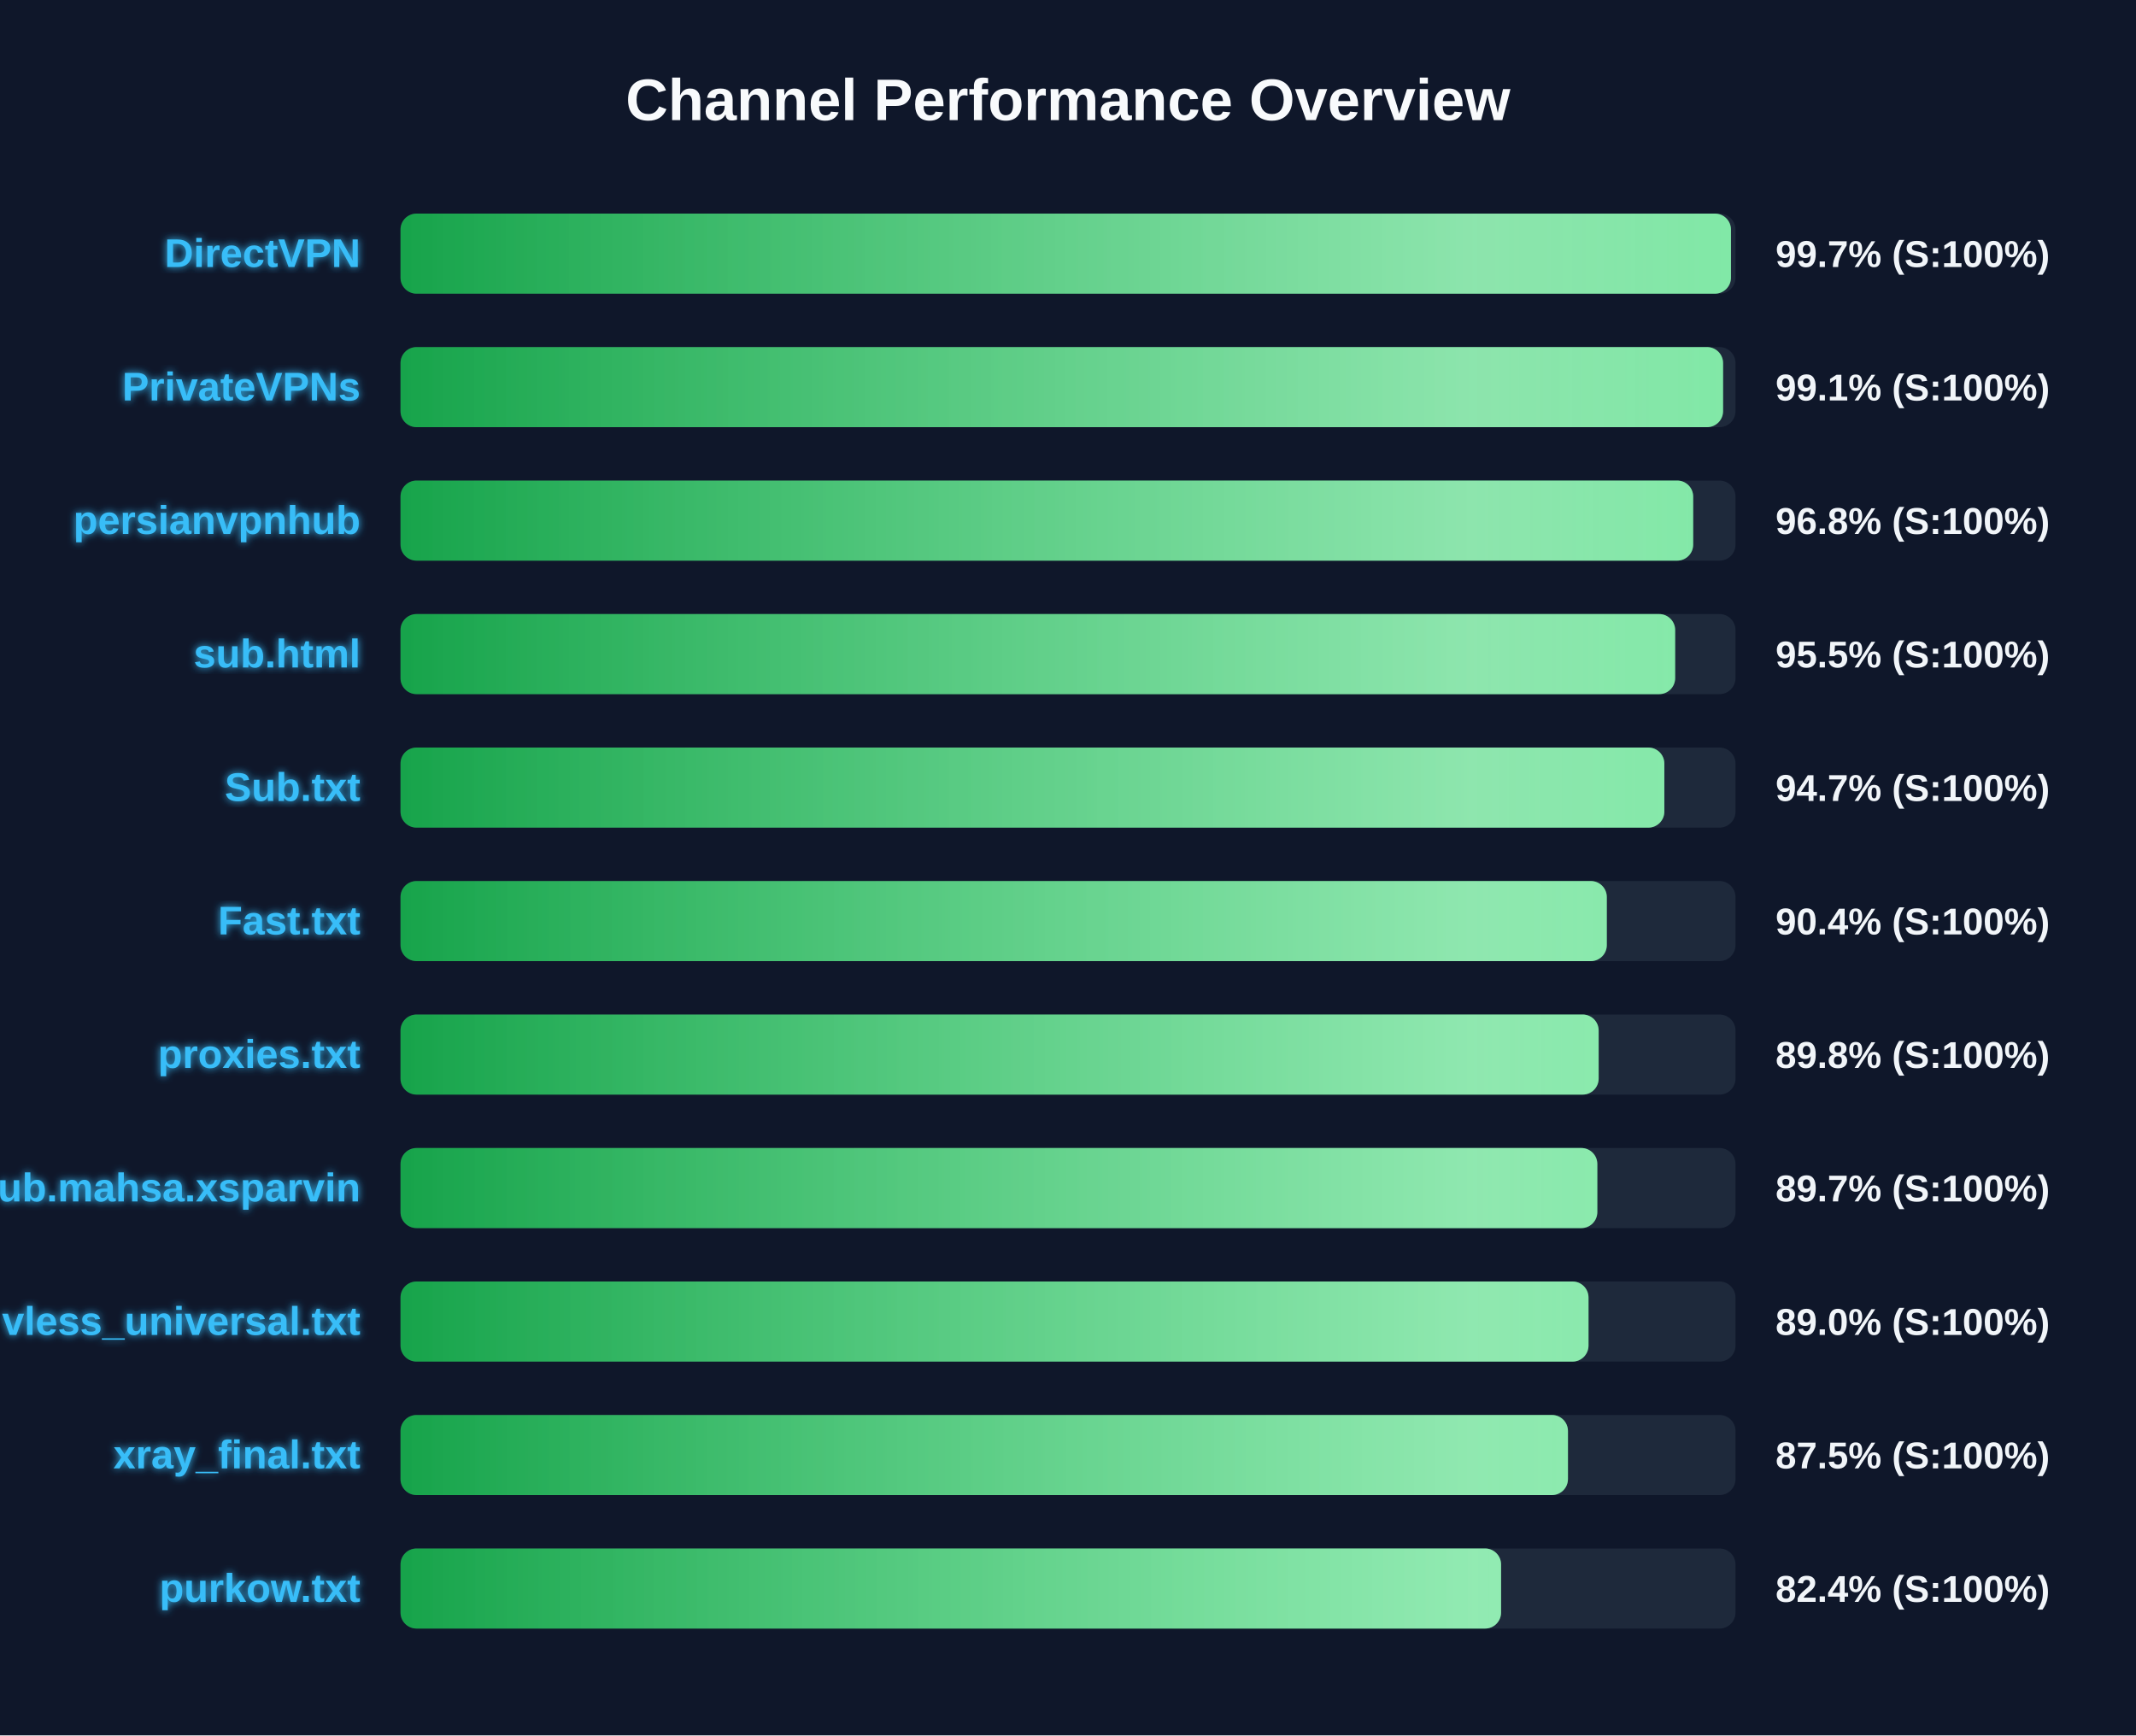
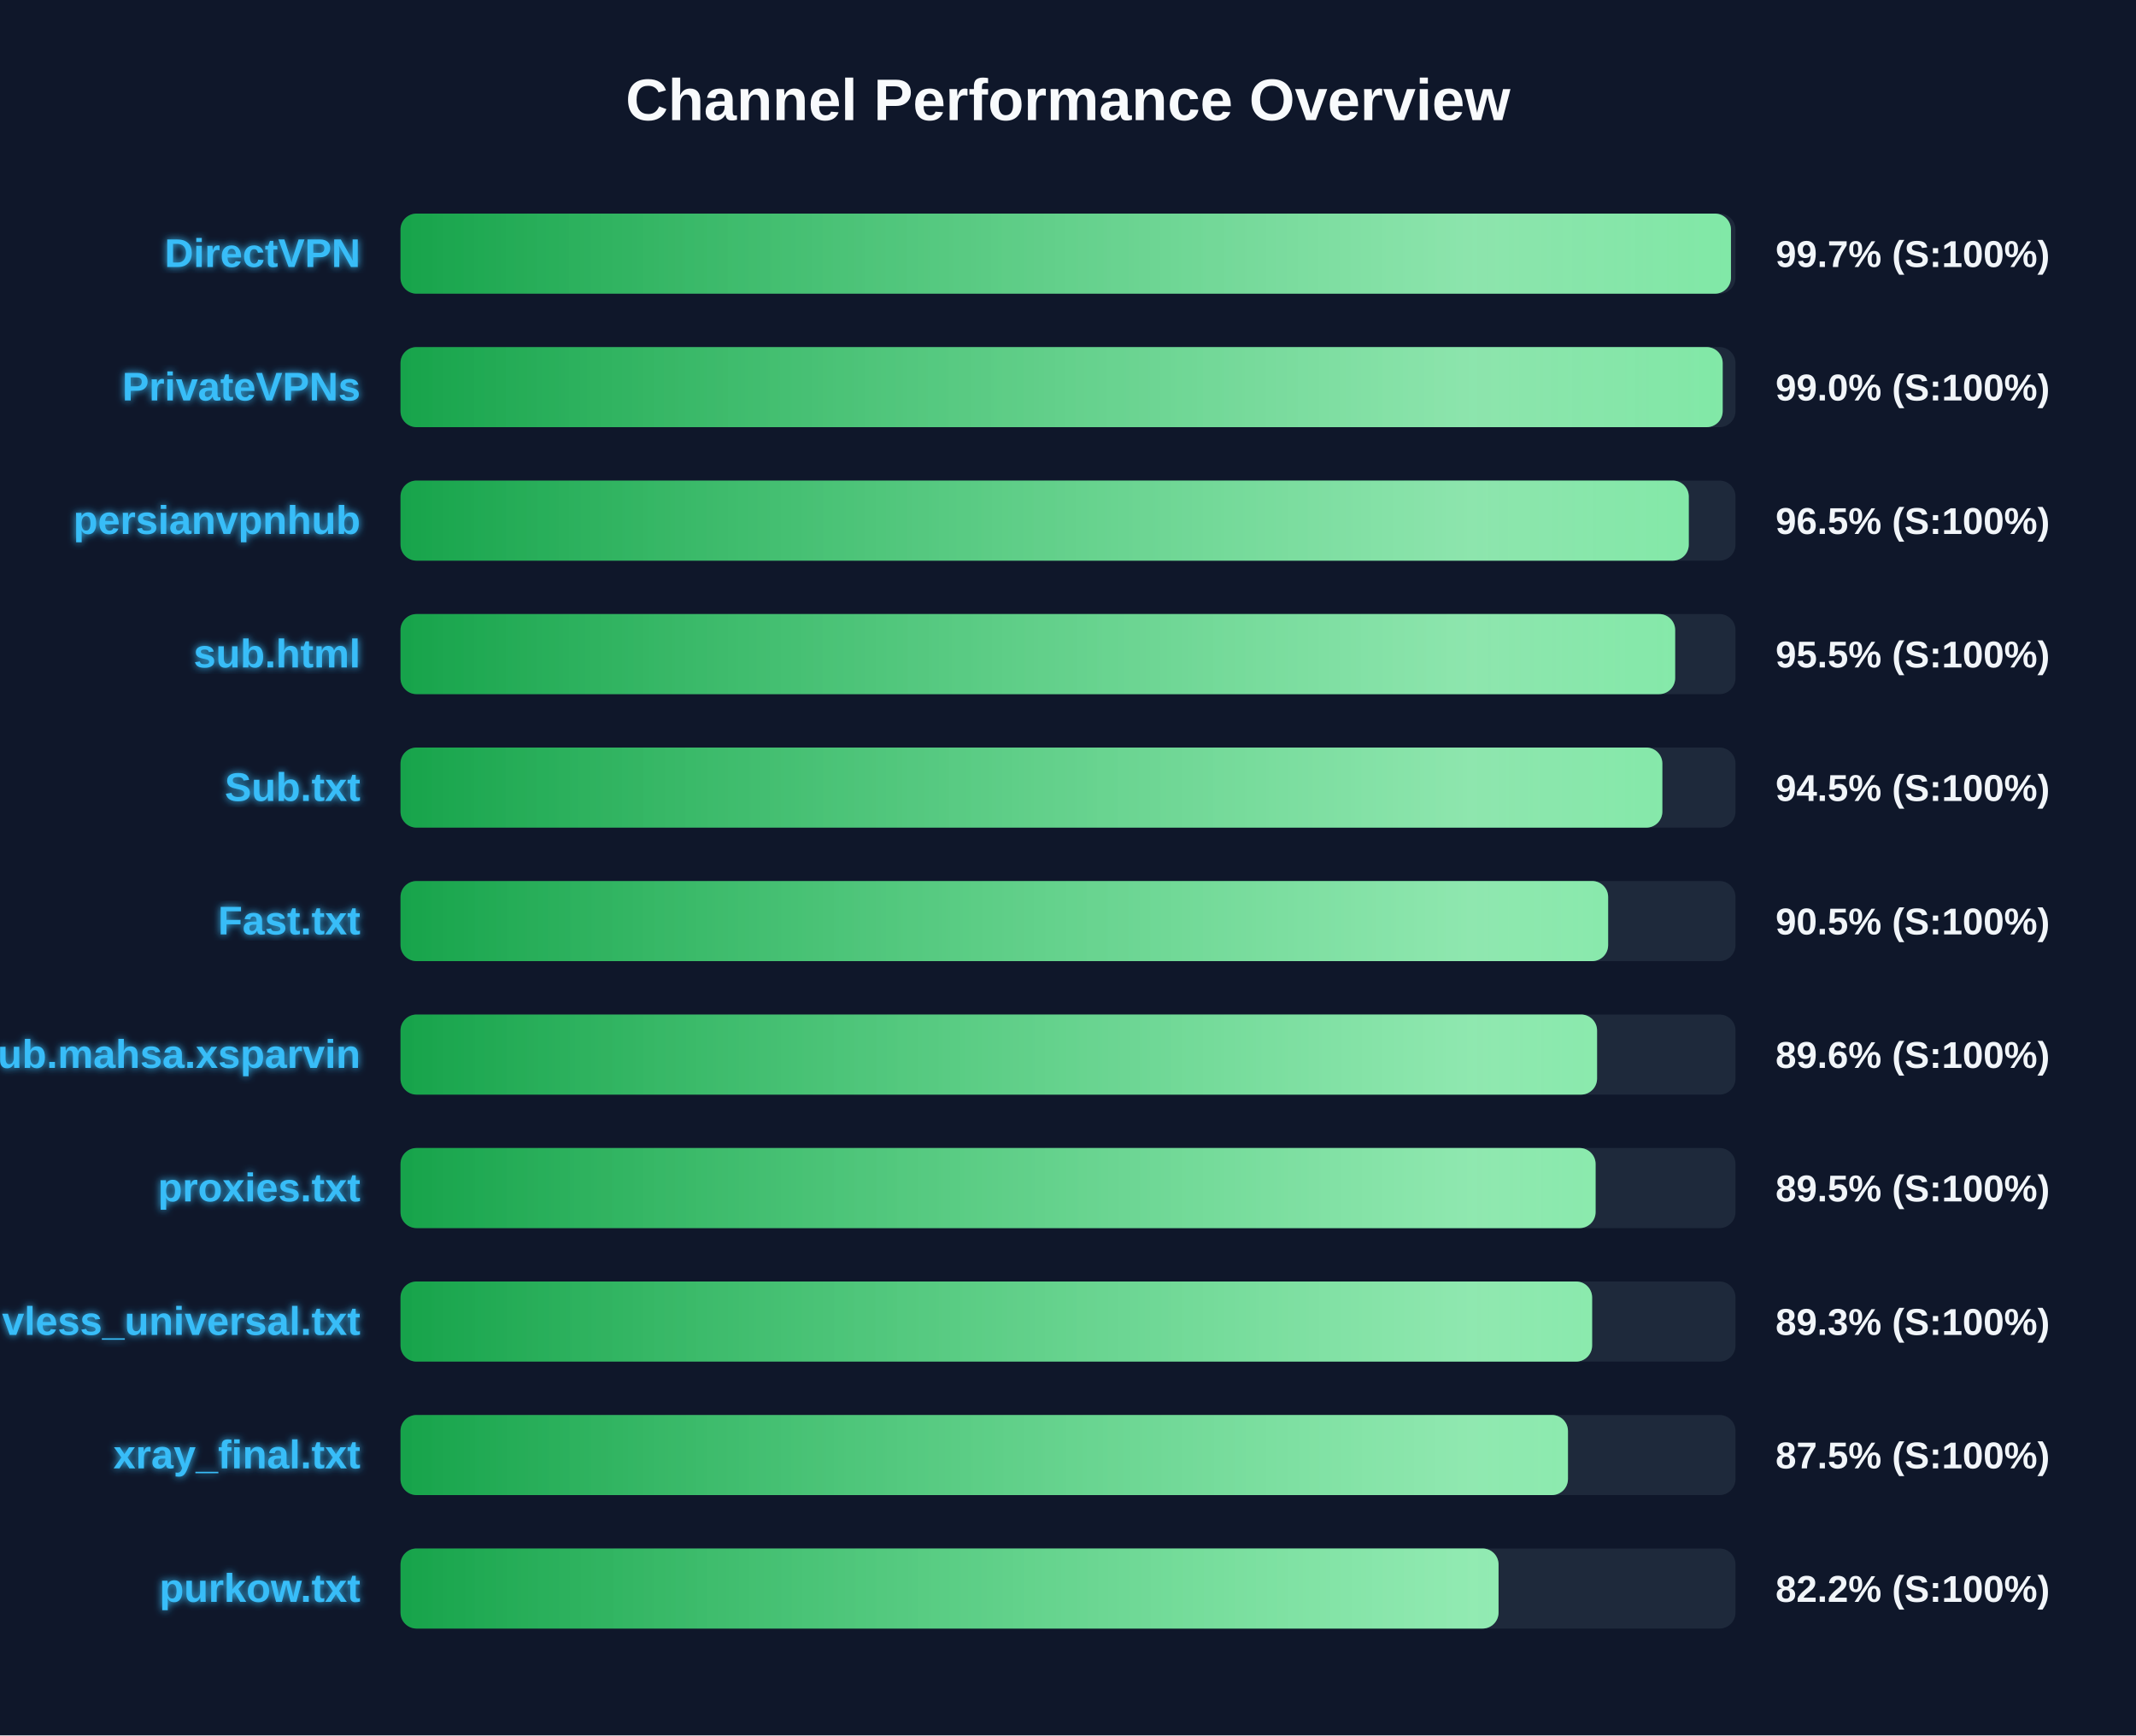
<svg xmlns="http://www.w3.org/2000/svg" width="800" height="650" version="1.1">
  <defs>
    <linearGradient id="grad-green" x1="0%" y1="0%" x2="100%" y2="0%">
      <stop offset="0%" stop-color="#16a34a" />
      <stop offset="100%" stop-color="#4ade80" />
    </linearGradient>
    <linearGradient id="grad-yellow" x1="0%" y1="0%" x2="100%" y2="0%">
      <stop offset="0%" stop-color="#ca8a04" />
      <stop offset="100%" stop-color="#fde047" />
    </linearGradient>
    <linearGradient id="grad-red" x1="0%" y1="0%" x2="100%" y2="0%">
      <stop offset="0%" stop-color="#dc2626" />
      <stop offset="100%" stop-color="#f87171" />
    </linearGradient>
    <linearGradient id="shimmer" x1="0%" y1="0%" x2="100%" y2="0%">
      <stop offset="0%" stop-color="rgba(255,255,255,0)" />
      <stop offset="50%" stop-color="rgba(255,255,255,0.4)" />
      <stop offset="100%" stop-color="rgba(255,255,255,0)" />
    </linearGradient>
    <filter id="glow" x="-20%" y="-20%" width="140%" height="140%">
      <feGaussianBlur stdDeviation="1.5" result="blur" />
      <feComposite in="SourceGraphic" in2="blur" operator="over" />
    </filter>
  </defs>
  <style>
        .bg-rect { fill: #0f172a; }
        .title { font: bold 22px 'Segoe UI', Arial, sans-serif; fill: #f8fafc; }
        .row { font: bold 15px 'Segoe UI', Arial, sans-serif; fill: #38bdf8; filter: url(#glow); }
        .score { font: bold 14px 'Segoe UI', Arial, sans-serif; fill: #f1f5f9; }
        @keyframes shimmer-anim {
            0% { transform: translateX(-100%); }
            100% { transform: translateX(200%); }
        }
        .shimmer-rect {
            animation: shimmer-anim 2.5s infinite linear;
        }
    </style>
  <rect width="100%" height="100%" class="bg-rect" />
  <text x="400" y="45" text-anchor="middle" class="title">Channel Performance Overview</text>
  <rect x="150" y="80" width="500" height="30" fill="#1e293b" rx="6" />
  <clipPath id="clip-0">
    <rect x="150" y="80" width="498.3" height="30" rx="6" />
  </clipPath>
  <rect x="150" y="80" width="498.3" height="30" fill="url(#grad-green)" rx="6" />
  <g clip-path="url(#clip-0)">
    <rect x="150" y="80" width="100%" height="30" fill="url(#shimmer)" class="shimmer-rect" />
  </g>
  <text x="135" y="100" text-anchor="end" class="row">DirectVPN</text>
  <text x="665" y="100" text-anchor="start" class="score">99.7% (S:100%)</text>
  <rect x="150" y="130" width="500" height="30" fill="#1e293b" rx="6" />
  <clipPath id="clip-1">
-     <rect x="150" y="130" width="495.35" height="30" rx="6" />
+     <rect x="150" y="130" width="495.2" height="30" rx="6" />
  </clipPath>
-   <rect x="150" y="130" width="495.35" height="30" fill="url(#grad-green)" rx="6" />
+   <rect x="150" y="130" width="495.2" height="30" fill="url(#grad-green)" rx="6" />
  <g clip-path="url(#clip-1)">
    <rect x="150" y="130" width="100%" height="30" fill="url(#shimmer)" class="shimmer-rect" />
  </g>
  <text x="135" y="150" text-anchor="end" class="row">PrivateVPNs</text>
-   <text x="665" y="150" text-anchor="start" class="score">99.1% (S:100%)</text>
+   <text x="665" y="150" text-anchor="start" class="score">99.0% (S:100%)</text>
  <rect x="150" y="180" width="500" height="30" fill="#1e293b" rx="6" />
  <clipPath id="clip-2">
-     <rect x="150" y="180" width="484.15" height="30" rx="6" />
+     <rect x="150" y="180" width="482.5" height="30" rx="6" />
  </clipPath>
-   <rect x="150" y="180" width="484.15" height="30" fill="url(#grad-green)" rx="6" />
+   <rect x="150" y="180" width="482.5" height="30" fill="url(#grad-green)" rx="6" />
  <g clip-path="url(#clip-2)">
    <rect x="150" y="180" width="100%" height="30" fill="url(#shimmer)" class="shimmer-rect" />
  </g>
  <text x="135" y="200" text-anchor="end" class="row">persianvpnhub</text>
-   <text x="665" y="200" text-anchor="start" class="score">96.8% (S:100%)</text>
+   <text x="665" y="200" text-anchor="start" class="score">96.5% (S:100%)</text>
  <rect x="150" y="230" width="500" height="30" fill="#1e293b" rx="6" />
  <clipPath id="clip-3">
    <rect x="150" y="230" width="477.4" height="30" rx="6" />
  </clipPath>
  <rect x="150" y="230" width="477.4" height="30" fill="url(#grad-green)" rx="6" />
  <g clip-path="url(#clip-3)">
    <rect x="150" y="230" width="100%" height="30" fill="url(#shimmer)" class="shimmer-rect" />
  </g>
  <text x="135" y="250" text-anchor="end" class="row">sub.html</text>
  <text x="665" y="250" text-anchor="start" class="score">95.5% (S:100%)</text>
  <rect x="150" y="280" width="500" height="30" fill="#1e293b" rx="6" />
  <clipPath id="clip-4">
-     <rect x="150" y="280" width="473.35" height="30" rx="6" />
+     <rect x="150" y="280" width="472.6" height="30" rx="6" />
  </clipPath>
-   <rect x="150" y="280" width="473.35" height="30" fill="url(#grad-green)" rx="6" />
+   <rect x="150" y="280" width="472.6" height="30" fill="url(#grad-green)" rx="6" />
  <g clip-path="url(#clip-4)">
    <rect x="150" y="280" width="100%" height="30" fill="url(#shimmer)" class="shimmer-rect" />
  </g>
  <text x="135" y="300" text-anchor="end" class="row">Sub.txt</text>
-   <text x="665" y="300" text-anchor="start" class="score">94.7% (S:100%)</text>
+   <text x="665" y="300" text-anchor="start" class="score">94.5% (S:100%)</text>
  <rect x="150" y="330" width="500" height="30" fill="#1e293b" rx="6" />
  <clipPath id="clip-5">
-     <rect x="150" y="330" width="451.8" height="30" rx="6" />
+     <rect x="150" y="330" width="452.3" height="30" rx="6" />
  </clipPath>
-   <rect x="150" y="330" width="451.8" height="30" fill="url(#grad-green)" rx="6" />
+   <rect x="150" y="330" width="452.3" height="30" fill="url(#grad-green)" rx="6" />
  <g clip-path="url(#clip-5)">
    <rect x="150" y="330" width="100%" height="30" fill="url(#shimmer)" class="shimmer-rect" />
  </g>
  <text x="135" y="350" text-anchor="end" class="row">Fast.txt</text>
-   <text x="665" y="350" text-anchor="start" class="score">90.4% (S:100%)</text>
+   <text x="665" y="350" text-anchor="start" class="score">90.5% (S:100%)</text>
  <rect x="150" y="380" width="500" height="30" fill="#1e293b" rx="6" />
  <clipPath id="clip-6">
-     <rect x="150" y="380" width="448.75" height="30" rx="6" />
+     <rect x="150" y="380" width="448.15" height="30" rx="6" />
  </clipPath>
-   <rect x="150" y="380" width="448.75" height="30" fill="url(#grad-green)" rx="6" />
+   <rect x="150" y="380" width="448.15" height="30" fill="url(#grad-green)" rx="6" />
  <g clip-path="url(#clip-6)">
    <rect x="150" y="380" width="100%" height="30" fill="url(#shimmer)" class="shimmer-rect" />
  </g>
-   <text x="135" y="400" text-anchor="end" class="row">proxies.txt</text>
-   <text x="665" y="400" text-anchor="start" class="score">89.8% (S:100%)</text>
+   <text x="135" y="400" text-anchor="end" class="row">Sub.mahsa.xsparvin</text>
+   <text x="665" y="400" text-anchor="start" class="score">89.6% (S:100%)</text>
  <rect x="150" y="430" width="500" height="30" fill="#1e293b" rx="6" />
  <clipPath id="clip-7">
-     <rect x="150" y="430" width="448.25" height="30" rx="6" />
+     <rect x="150" y="430" width="447.6" height="30" rx="6" />
  </clipPath>
-   <rect x="150" y="430" width="448.25" height="30" fill="url(#grad-green)" rx="6" />
+   <rect x="150" y="430" width="447.6" height="30" fill="url(#grad-green)" rx="6" />
  <g clip-path="url(#clip-7)">
    <rect x="150" y="430" width="100%" height="30" fill="url(#shimmer)" class="shimmer-rect" />
  </g>
-   <text x="135" y="450" text-anchor="end" class="row">Sub.mahsa.xsparvin</text>
-   <text x="665" y="450" text-anchor="start" class="score">89.7% (S:100%)</text>
+   <text x="135" y="450" text-anchor="end" class="row">proxies.txt</text>
+   <text x="665" y="450" text-anchor="start" class="score">89.5% (S:100%)</text>
  <rect x="150" y="480" width="500" height="30" fill="#1e293b" rx="6" />
  <clipPath id="clip-8">
-     <rect x="150" y="480" width="444.95" height="30" rx="6" />
+     <rect x="150" y="480" width="446.3" height="30" rx="6" />
  </clipPath>
-   <rect x="150" y="480" width="444.95" height="30" fill="url(#grad-green)" rx="6" />
+   <rect x="150" y="480" width="446.3" height="30" fill="url(#grad-green)" rx="6" />
  <g clip-path="url(#clip-8)">
    <rect x="150" y="480" width="100%" height="30" fill="url(#shimmer)" class="shimmer-rect" />
  </g>
  <text x="135" y="500" text-anchor="end" class="row">vless_universal.txt</text>
-   <text x="665" y="500" text-anchor="start" class="score">89.0% (S:100%)</text>
+   <text x="665" y="500" text-anchor="start" class="score">89.3% (S:100%)</text>
  <rect x="150" y="530" width="500" height="30" fill="#1e293b" rx="6" />
  <clipPath id="clip-9">
    <rect x="150" y="530" width="437.25" height="30" rx="6" />
  </clipPath>
  <rect x="150" y="530" width="437.25" height="30" fill="url(#grad-green)" rx="6" />
  <g clip-path="url(#clip-9)">
    <rect x="150" y="530" width="100%" height="30" fill="url(#shimmer)" class="shimmer-rect" />
  </g>
  <text x="135" y="550" text-anchor="end" class="row">xray_final.txt</text>
  <text x="665" y="550" text-anchor="start" class="score">87.5% (S:100%)</text>
  <rect x="150" y="580" width="500" height="30" fill="#1e293b" rx="6" />
  <clipPath id="clip-10">
-     <rect x="150" y="580" width="412.2" height="30" rx="6" />
+     <rect x="150" y="580" width="411.25" height="30" rx="6" />
  </clipPath>
-   <rect x="150" y="580" width="412.2" height="30" fill="url(#grad-green)" rx="6" />
+   <rect x="150" y="580" width="411.25" height="30" fill="url(#grad-green)" rx="6" />
  <g clip-path="url(#clip-10)">
    <rect x="150" y="580" width="100%" height="30" fill="url(#shimmer)" class="shimmer-rect" />
  </g>
  <text x="135" y="600" text-anchor="end" class="row">purkow.txt</text>
-   <text x="665" y="600" text-anchor="start" class="score">82.4% (S:100%)</text>
+   <text x="665" y="600" text-anchor="start" class="score">82.2% (S:100%)</text>
</svg>
